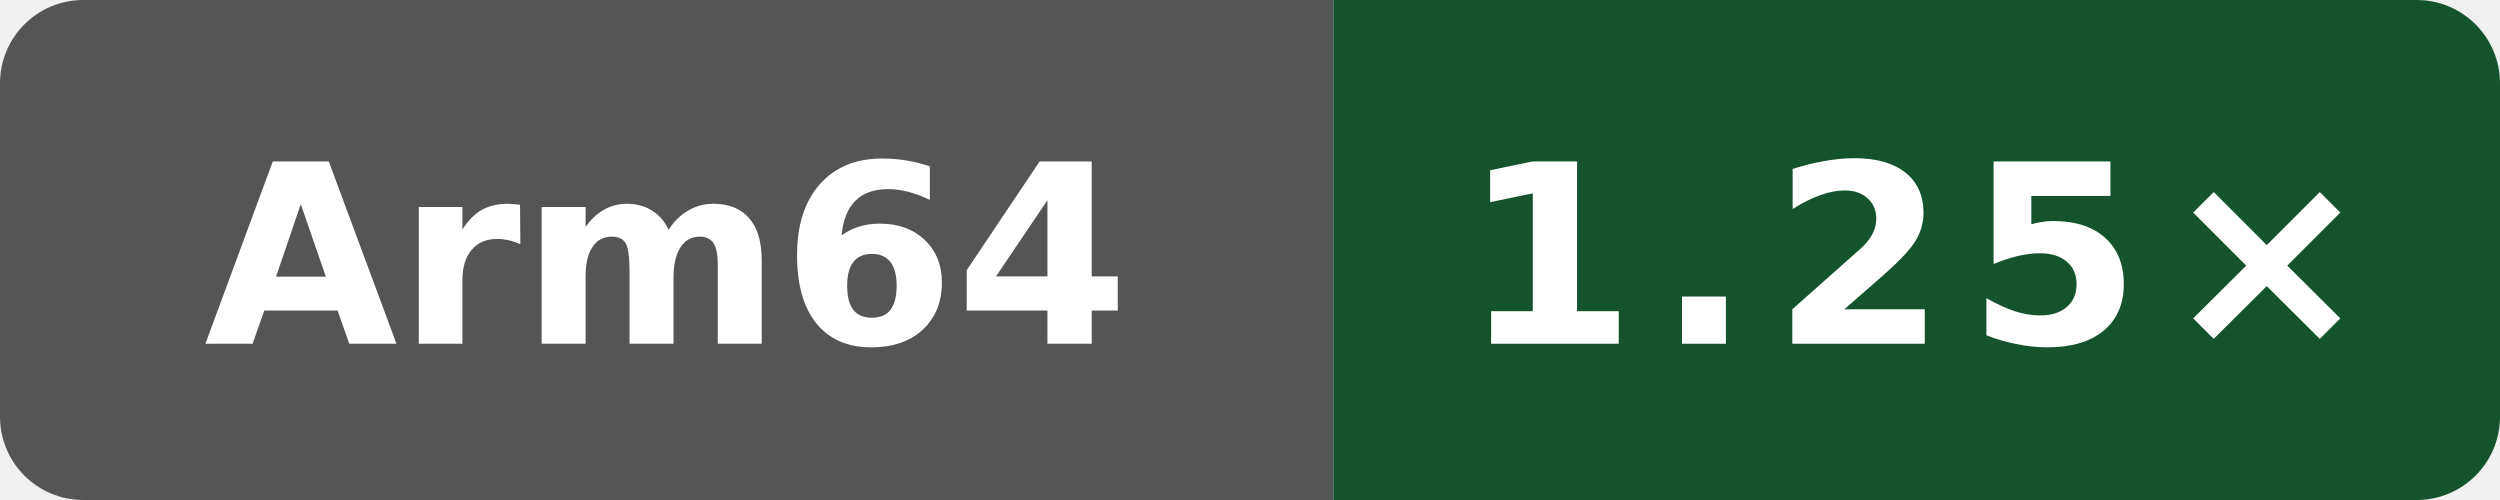
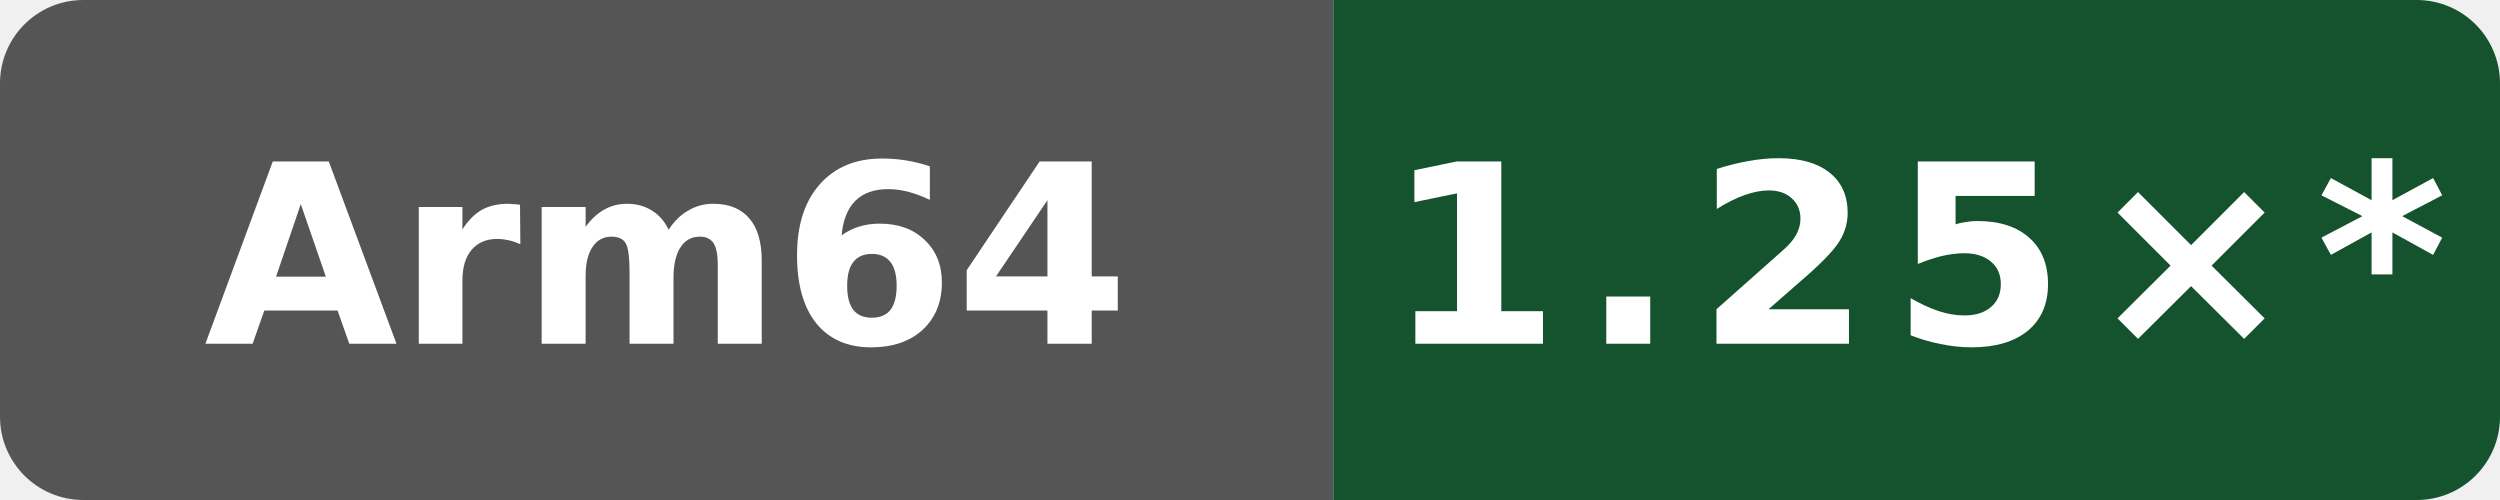
- <svg xmlns="http://www.w3.org/2000/svg" data-original-label="Public subset vs Clang" data-original-message="1.25×" width="120" height="24" viewBox="0 0 120 24" role="img" aria-label="Public subset vs Clang; Arm Neoverse N2 (implementer 0x41, part 0xd49, r0p0); measured 49adadaefcc6510c6c725be8d3c780b397e68bc5; 8 commits behind main: 1.25×">
+ <svg xmlns="http://www.w3.org/2000/svg" data-original-label="Public subset vs Clang" data-original-message="1.25×" width="120" height="24" viewBox="0 0 120 24" role="img" aria-label="Public subset vs Clang; Arm Neoverse N2 (implementer 0x41, part 0xd49, r0p0); measured 49adadaefcc6510c6c725be8d3c780b397e68bc5; 10 commits behind main: 1.25×*">
  <defs>
    <clipPath id="badge">
      <rect width="120" height="24" rx="4" />
    </clipPath>
  </defs>
  <g clip-path="url(#badge)">
    <rect width="64" height="24" fill="#555" />
    <rect x="64" width="56" height="24" fill="#14532d" />
  </g>
  <text x="32" y="16.5" fill="#fff" text-anchor="middle" font-family="Verdana,Geneva,DejaVu Sans,sans-serif" font-size="12" font-weight="700" textLength="39" lengthAdjust="spacingAndGlyphs">Arm64</text>
-   <text x="92" y="16.5" fill="#fff" text-anchor="middle" font-family="Verdana,Geneva,DejaVu Sans,sans-serif" font-size="12" font-weight="700" letter-spacing="1" textLength="39" lengthAdjust="spacingAndGlyphs">1.25×</text>
+   <text x="92" y="16.5" fill="#fff" text-anchor="middle" font-family="Verdana,Geneva,DejaVu Sans,sans-serif" font-size="12" font-weight="700" letter-spacing="1" textLength="44" lengthAdjust="spacingAndGlyphs">1.25×*</text>
</svg>
